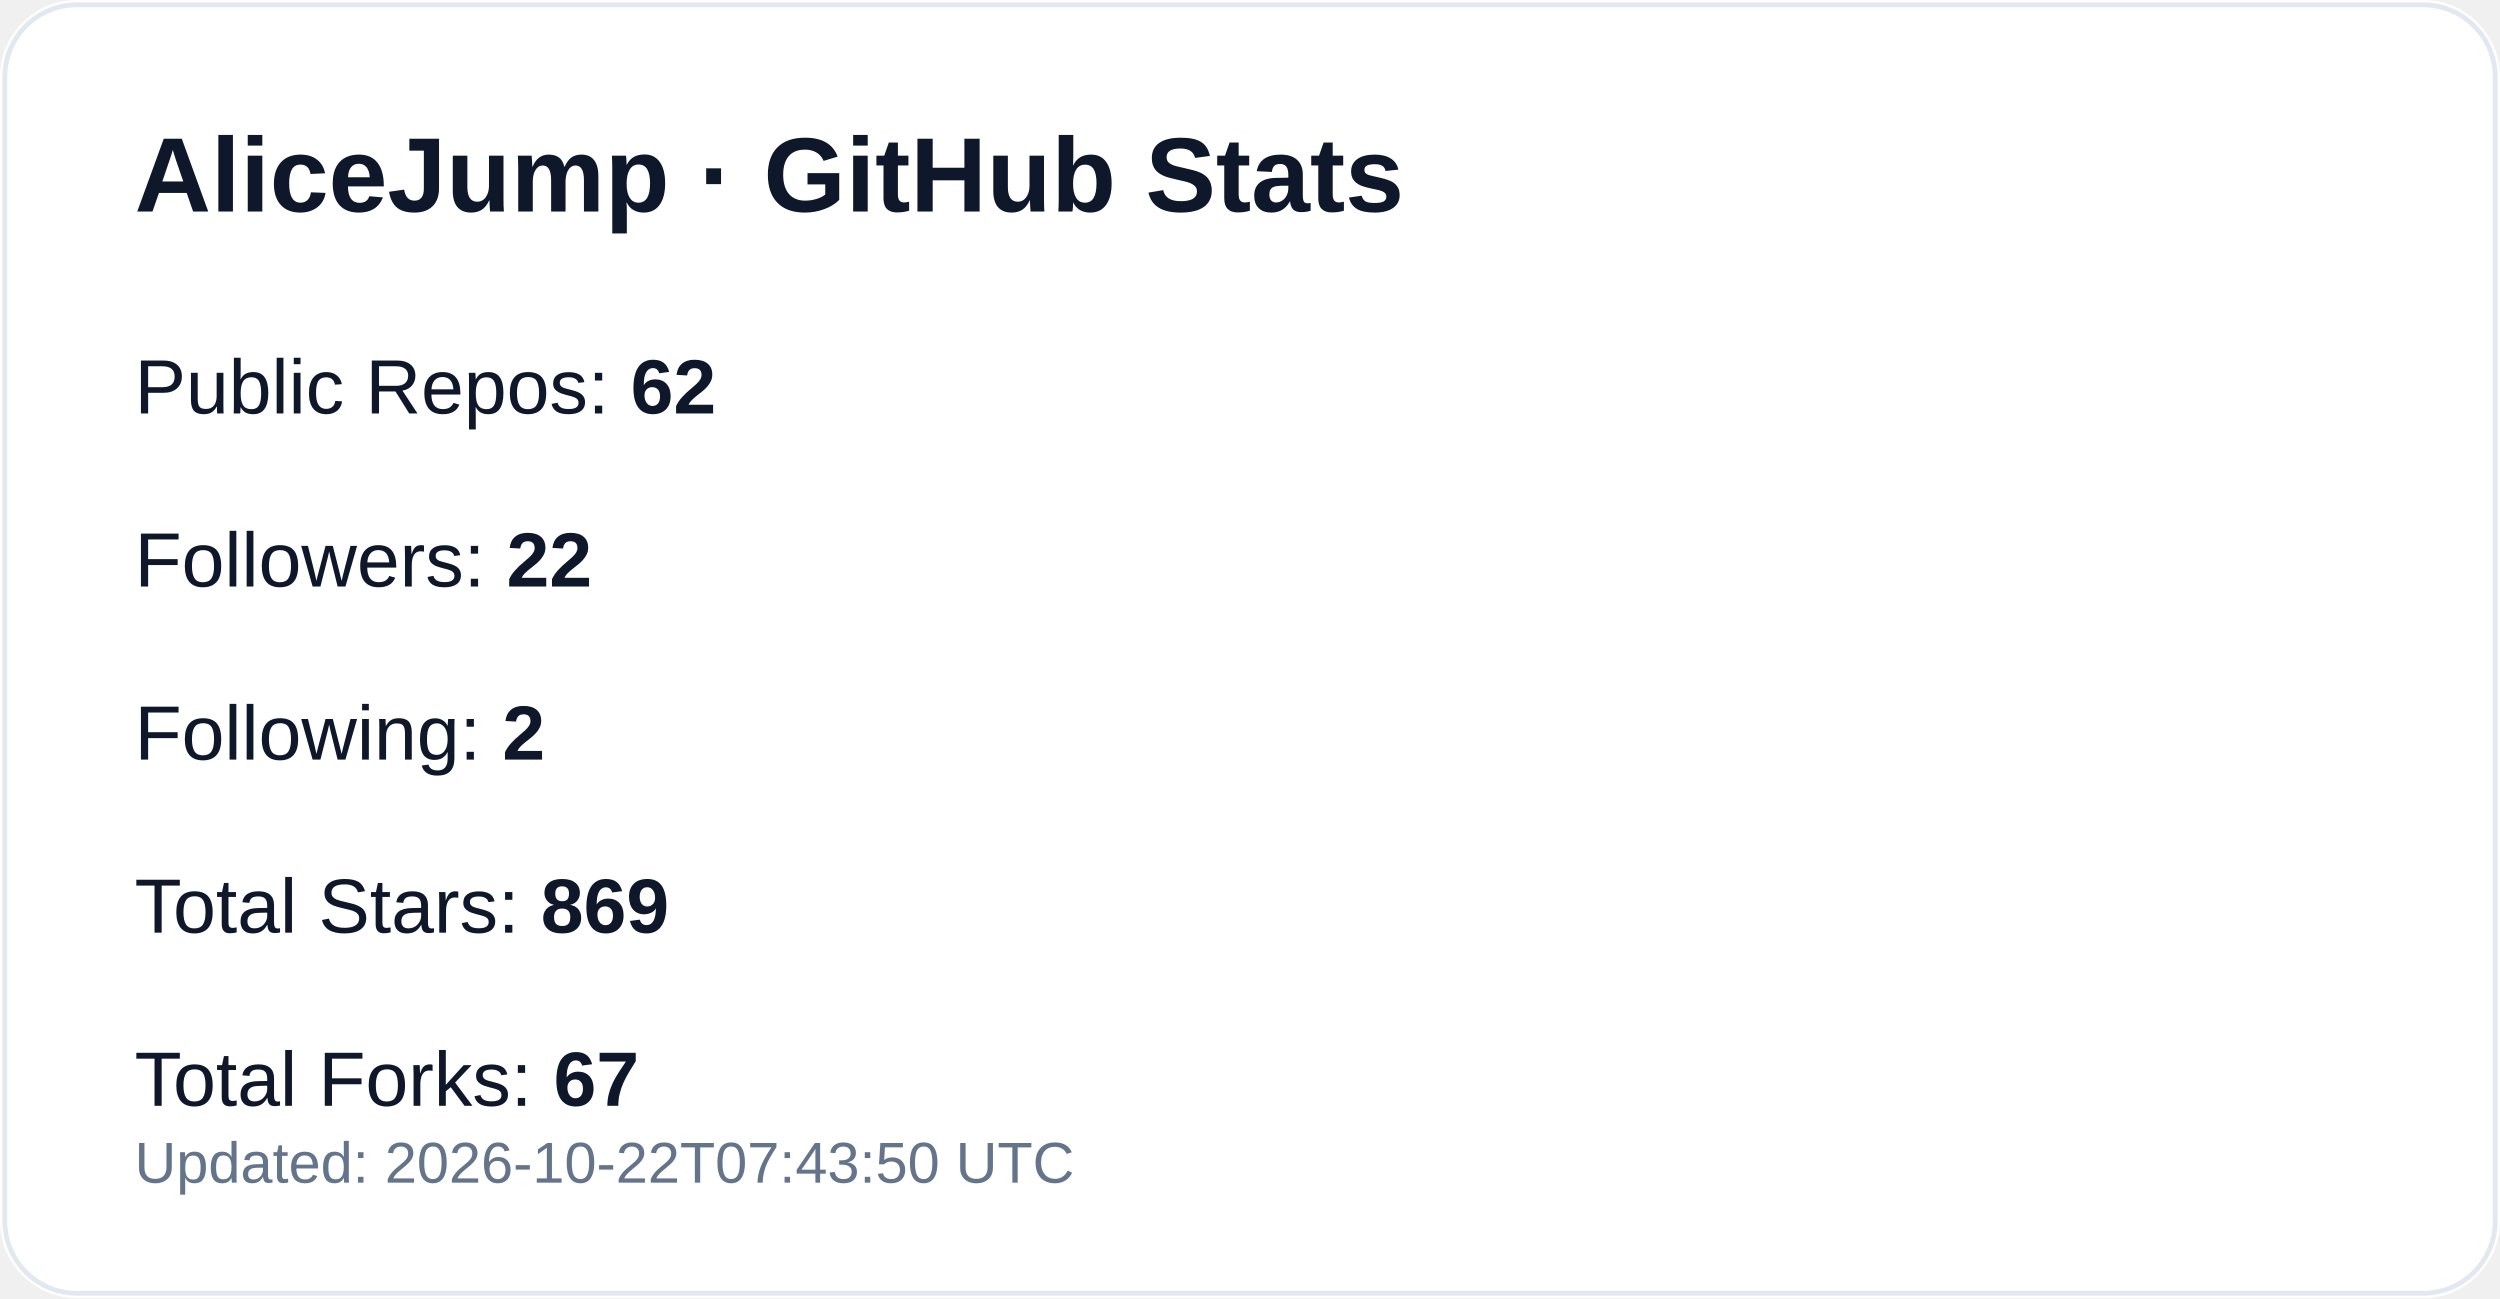
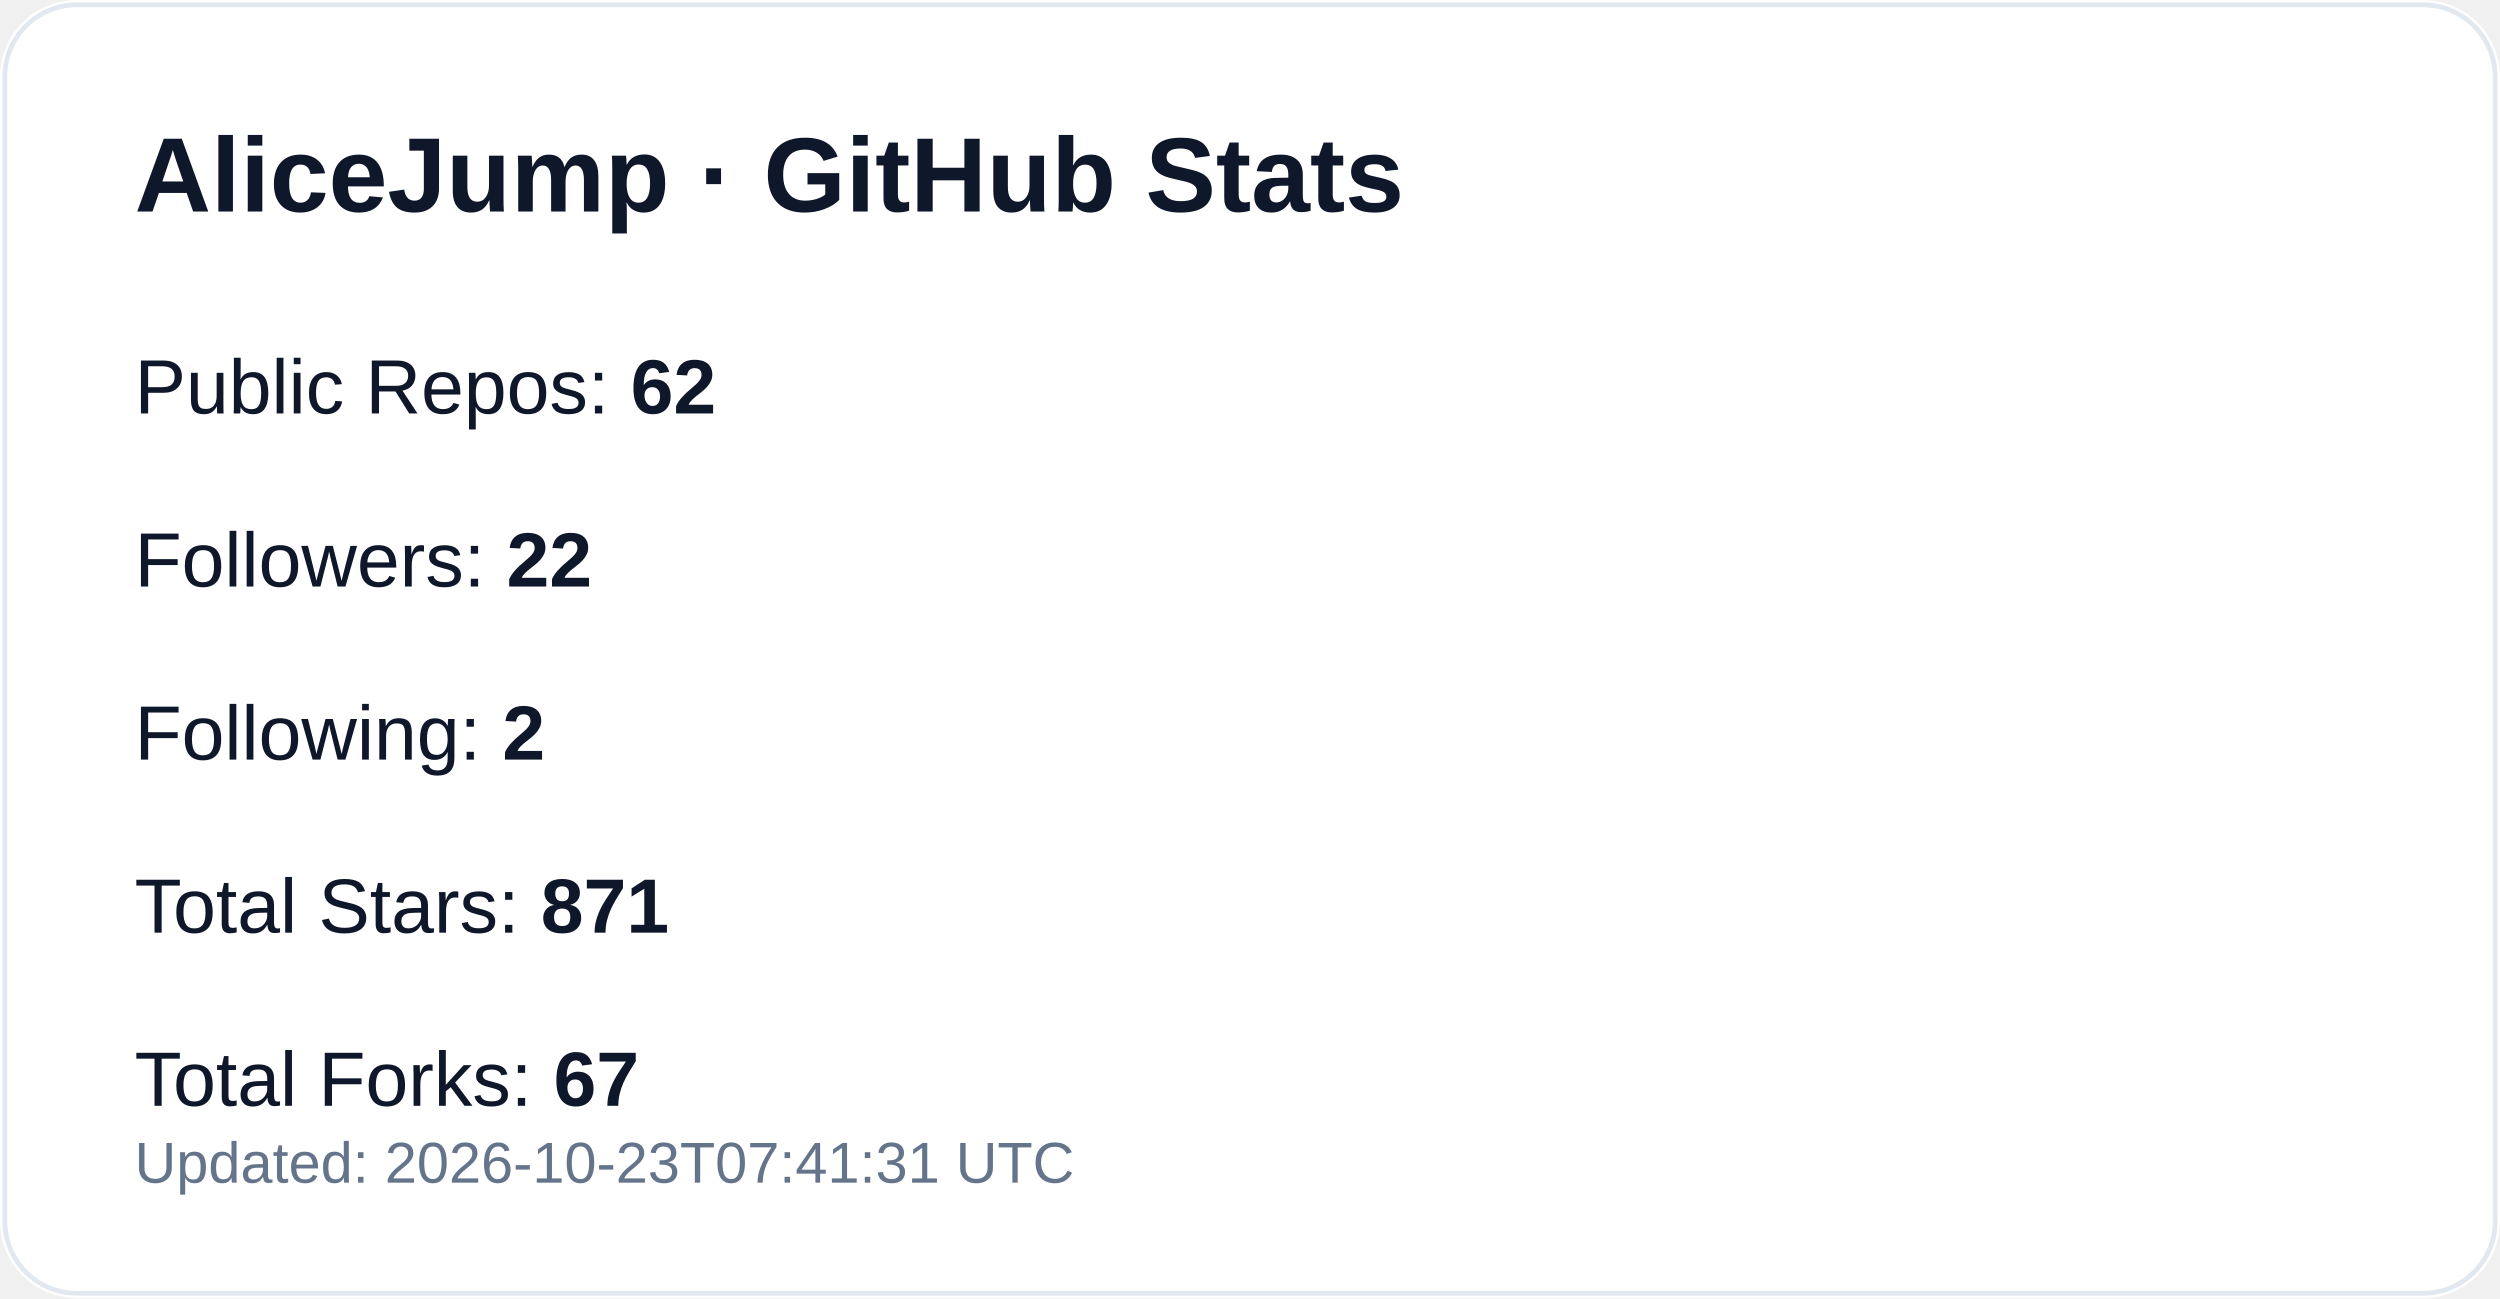
<svg xmlns="http://www.w3.org/2000/svg" width="520" height="270" viewBox="0 0 520 270" role="img" aria-label="GitHub profile stats for AliceJump">
  <rect width="520" height="270" rx="16" fill="#ffffff" />
  <rect x="1" y="1" width="518" height="268" rx="15" fill="none" stroke="#e2e8f0" />
  <text x="28" y="44" fill="#0f172a" font-size="22" font-weight="700" font-family="-apple-system,Segoe UI,Arial,sans-serif">AliceJump · GitHub Stats</text>
  <text x="28" y="86" fill="#0f172a" font-size="16" font-family="-apple-system,Segoe UI,Arial,sans-serif">Public Repos: <tspan font-weight="700">62</tspan>
  </text>
  <text x="28" y="122" fill="#0f172a" font-size="16" font-family="-apple-system,Segoe UI,Arial,sans-serif">Followers: <tspan font-weight="700">22</tspan>
  </text>
  <text x="28" y="158" fill="#0f172a" font-size="16" font-family="-apple-system,Segoe UI,Arial,sans-serif">Following: <tspan font-weight="700">2</tspan>
  </text>
-   <text x="28" y="194" fill="#0f172a" font-size="16" font-family="-apple-system,Segoe UI,Arial,sans-serif">Total Stars: <tspan font-weight="700">869</tspan>
+   <text x="28" y="194" fill="#0f172a" font-size="16" font-family="-apple-system,Segoe UI,Arial,sans-serif">Total Stars: <tspan font-weight="700">871</tspan>
  </text>
  <text x="28" y="230" fill="#0f172a" font-size="16" font-family="-apple-system,Segoe UI,Arial,sans-serif">Total Forks: <tspan font-weight="700">67</tspan>
  </text>
-   <text x="28" y="246" fill="#64748b" font-size="12" font-family="-apple-system,Segoe UI,Arial,sans-serif">Updated: 2026-10-22T07:43:50 UTC</text>
+   <text x="28" y="246" fill="#64748b" font-size="12" font-family="-apple-system,Segoe UI,Arial,sans-serif">Updated: 2026-10-23T07:41:31 UTC</text>
</svg>
